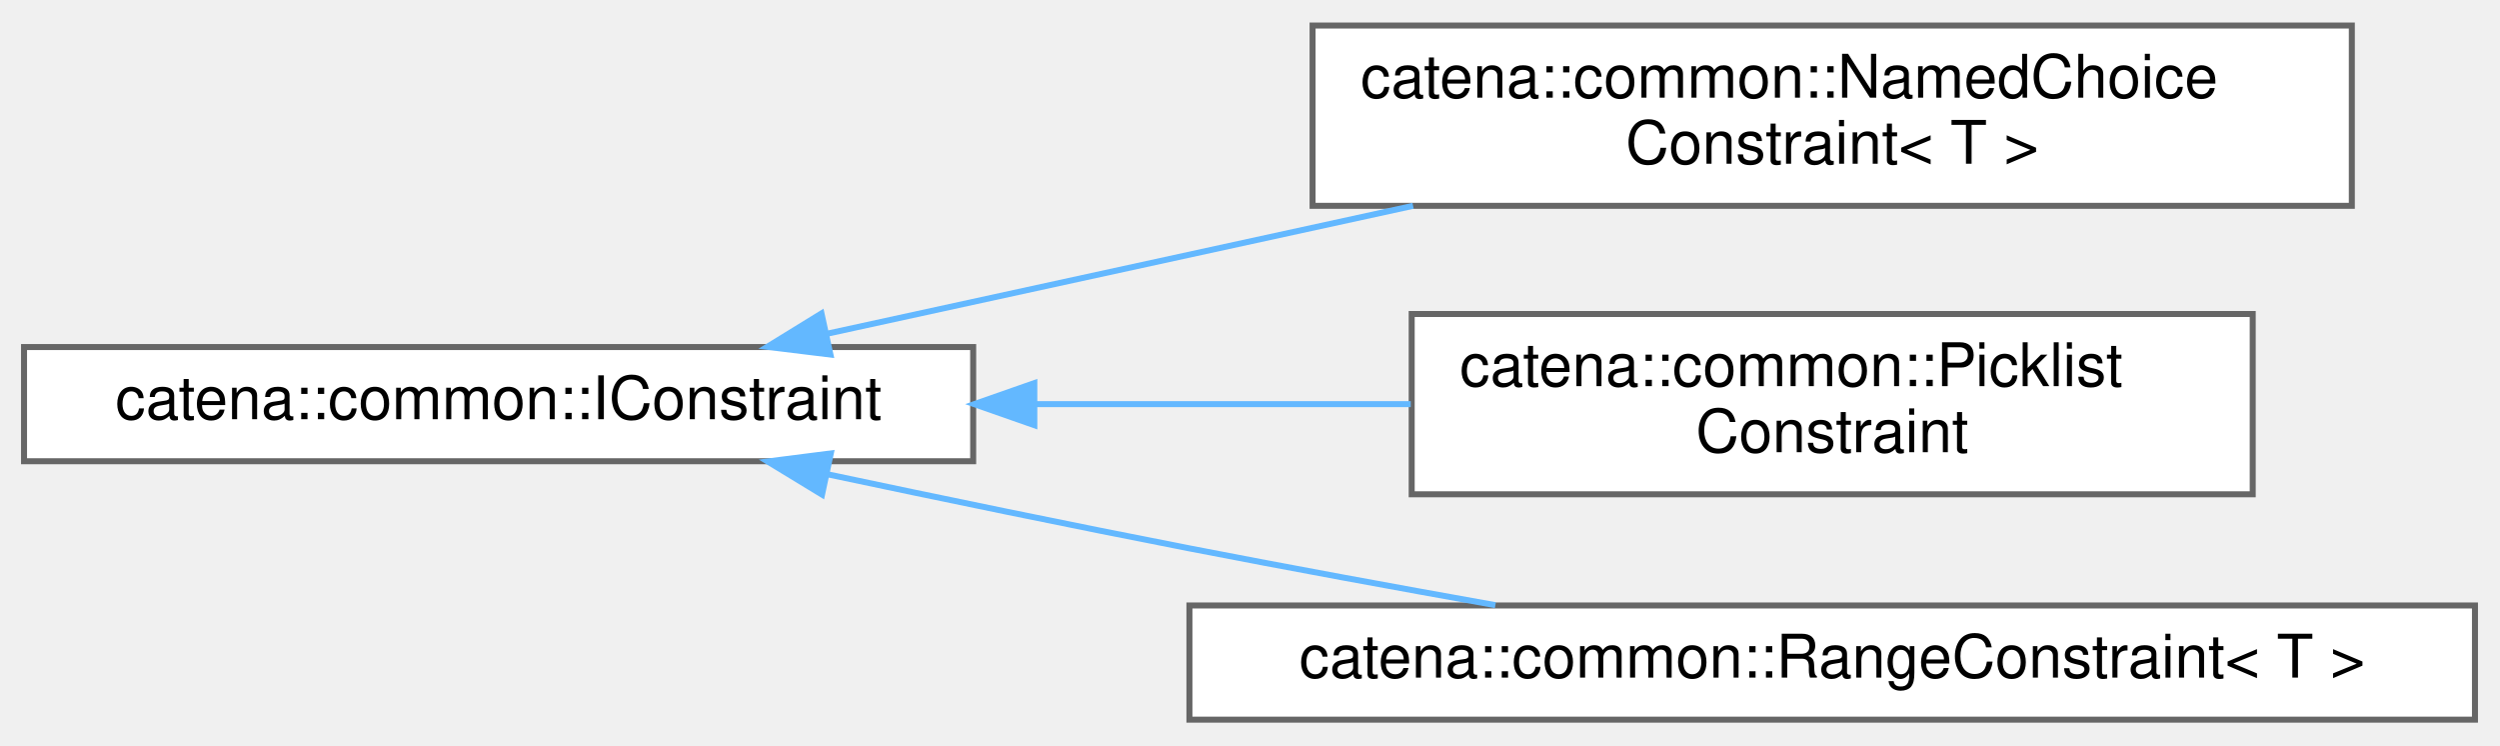
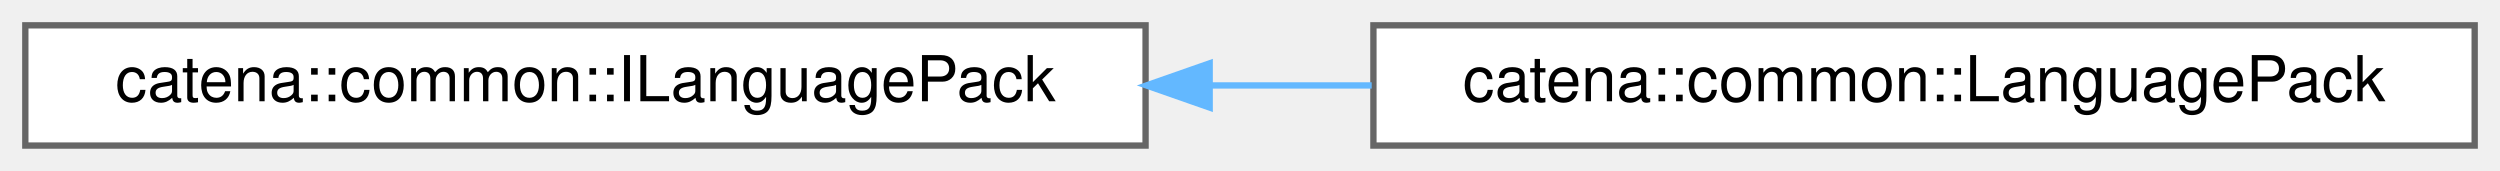
- <svg xmlns="http://www.w3.org/2000/svg" xmlns:xlink="http://www.w3.org/1999/xlink" width="416pt" height="124pt" viewBox="0.00 0.00 416.00 123.50">
-   <g id="graph0" class="graph" transform="scale(1 1) rotate(0) translate(4 119.5)">
+ <svg xmlns="http://www.w3.org/2000/svg" xmlns:xlink="http://www.w3.org/1999/xlink" width="395pt" height="27pt" viewBox="0.00 0.00 395.00 27.00">
+   <g id="graph0" class="graph" transform="scale(1 1) rotate(0) translate(4 23)">
    <g id="Node000000" class="node">
      <g id="a_Node000000">
-         <a xlink:href="classcatena_1_1common_1_1IConstraint.html" target="_top" xlink:title="Interface for constraints.">
-           <polygon fill="white" stroke="#666666" points="158,-62 0,-62 0,-43 158,-43 158,-62" />
-           <text text-anchor="middle" x="79" y="-50" font-family="Helvetica,sans-Serif" font-size="10.00">catena::common::IConstraint</text>
+         <a xlink:href="classcatena_1_1common_1_1ILanguagePack.html" target="_top" xlink:title="Interface for Language Packs.">
+           <polygon fill="white" stroke="#666666" points="177,-19 0,-19 0,0 177,0 177,-19" />
+           <text text-anchor="middle" x="88.5" y="-7" font-family="Helvetica,sans-Serif" font-size="10.00">catena::common::ILanguagePack</text>
        </a>
      </g>
    </g>
    <g id="Node000001" class="node">
      <g id="a_Node000001">
-         <a xlink:href="classcatena_1_1common_1_1NamedChoiceConstraint.html" target="_top" xlink:title="Named choice constraint, ensures a value is within a named choice.">
-           <polygon fill="white" stroke="#666666" points="387.5,-115.5 214.5,-115.5 214.5,-85.5 387.5,-85.5 387.5,-115.5" />
-           <text text-anchor="start" x="222.5" y="-103.5" font-family="Helvetica,sans-Serif" font-size="10.00">catena::common::NamedChoice</text>
-           <text text-anchor="middle" x="301" y="-92.5" font-family="Helvetica,sans-Serif" font-size="10.00">Constraint&lt; T &gt;</text>
+         <a xlink:href="classcatena_1_1common_1_1LanguagePack.html" target="_top" xlink:title="a language pack">
+           <polygon fill="white" stroke="#666666" points="387,-19 213,-19 213,0 387,0 387,-19" />
+           <text text-anchor="middle" x="300" y="-7" font-family="Helvetica,sans-Serif" font-size="10.00">catena::common::LanguagePack</text>
        </a>
      </g>
    </g>
-     <g id="edge9_Node000000_Node000001" class="edge">
-       <g id="a_edge9_Node000000_Node000001">
+     <g id="edge5_Node000000_Node000001" class="edge">
+       <g id="a_edge5_Node000000_Node000001">
        <a xlink:title=" ">
-           <path fill="none" stroke="#63b8ff" d="M133.79,-64.24C163.15,-70.64 199.81,-78.64 231.23,-85.5" />
-           <polygon fill="#63b8ff" stroke="#63b8ff" points="134.24,-60.75 123.73,-62.04 132.75,-67.59 134.24,-60.75" />
-         </a>
-       </g>
-     </g>
-     <g id="Node000002" class="node">
-       <g id="a_Node000002">
-         <a xlink:href="classcatena_1_1common_1_1PicklistConstraint.html" target="_top" xlink:title="Picklist constraint, ensures a value is in a list of strings.">
-           <polygon fill="white" stroke="#666666" points="371,-67.5 231,-67.5 231,-37.5 371,-37.5 371,-67.5" />
-           <text text-anchor="start" x="239" y="-55.5" font-family="Helvetica,sans-Serif" font-size="10.00">catena::common::Picklist</text>
-           <text text-anchor="middle" x="301" y="-44.5" font-family="Helvetica,sans-Serif" font-size="10.00">Constraint</text>
-         </a>
-       </g>
-     </g>
-     <g id="edge10_Node000000_Node000002" class="edge">
-       <g id="a_edge10_Node000000_Node000002">
-         <a xlink:title=" ">
-           <path fill="none" stroke="#63b8ff" d="M168.3,-52.5C189.12,-52.5 211.01,-52.5 230.84,-52.5" />
-           <polygon fill="#63b8ff" stroke="#63b8ff" points="168.18,-49 158.18,-52.5 168.18,-56 168.18,-49" />
-         </a>
-       </g>
-     </g>
-     <g id="Node000003" class="node">
-       <g id="a_Node000003">
-         <a xlink:href="classcatena_1_1common_1_1RangeConstraint.html" target="_top" xlink:title="Range constraint, ensures a value is within a range.">
-           <polygon fill="white" stroke="#666666" points="408,-19 194,-19 194,0 408,0 408,-19" />
-           <text text-anchor="middle" x="301" y="-7" font-family="Helvetica,sans-Serif" font-size="10.00">catena::common::RangeConstraint&lt; T &gt;</text>
-         </a>
-       </g>
-     </g>
-     <g id="edge11_Node000000_Node000003" class="edge">
-       <g id="a_edge11_Node000000_Node000003">
-         <a xlink:title=" ">
-           <path fill="none" stroke="#63b8ff" d="M133.76,-40.83C152.77,-36.8 174.31,-32.34 194,-28.5 210.52,-25.28 228.52,-21.98 244.93,-19.05" />
-           <polygon fill="#63b8ff" stroke="#63b8ff" points="132.84,-37.45 123.79,-42.96 134.3,-44.3 132.84,-37.45" />
+           <path fill="none" stroke="#63b8ff" d="M187.4,-9.5C195.86,-9.5 204.37,-9.5 212.73,-9.5" />
+           <polygon fill="#63b8ff" stroke="#63b8ff" points="187.13,-6 177.13,-9.5 187.13,-13 187.13,-6" />
        </a>
      </g>
    </g>
  </g>
</svg>
